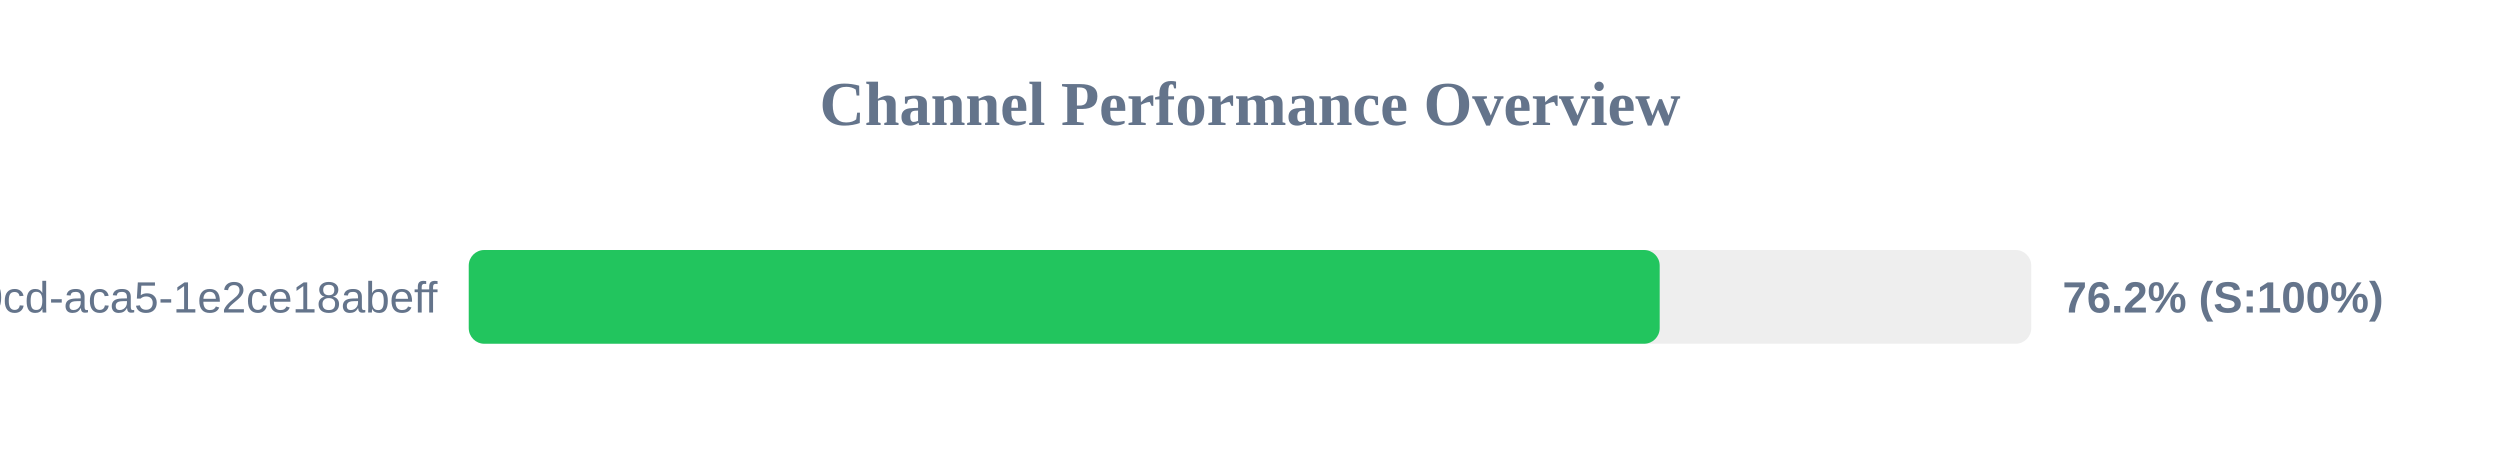
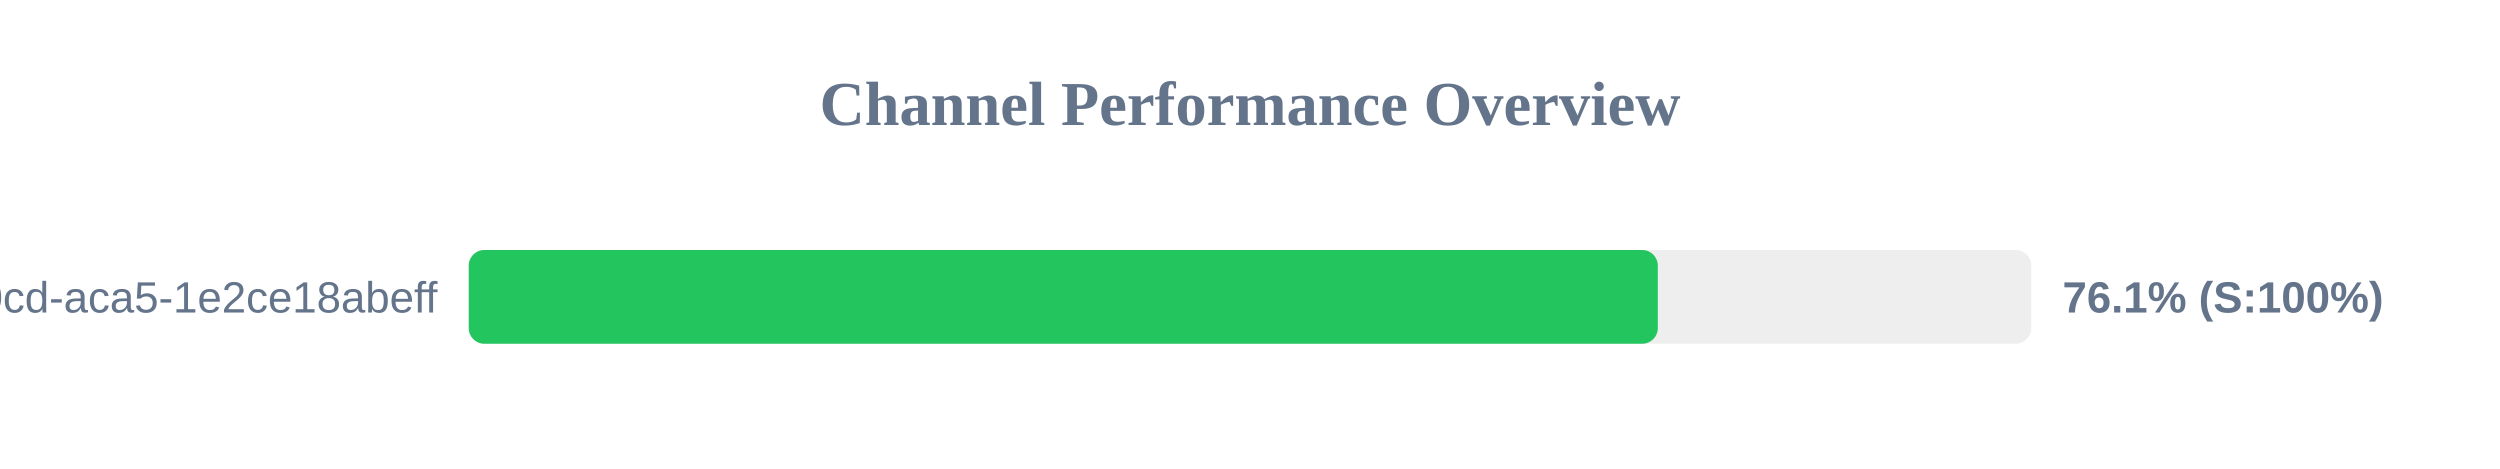
<svg xmlns="http://www.w3.org/2000/svg" width="800" height="150" version="1.1">
  <style>
        .row { font: 14px Arial; fill: #64748b; }
        .score { font: bold 14px Arial; fill: #64748b; }
    </style>
  <text x="400" y="40" text-anchor="middle" font-size="20px" font-weight="bold" fill="#64748b">Channel Performance Overview</text>
  <rect x="150" y="80" width="500" height="30" fill="#eee" rx="5" />
-   <rect x="150" y="80" width="381.1" height="30" fill="#22c55e" rx="5" />
+   <rect x="150" y="80" width="380.5" height="30" fill="#22c55e" rx="5" />
  <text x="140" y="100" text-anchor="end" class="row">?uuid=ebbeef45-0fd8-40cd-aca5-1e2ce18abeff</text>
-   <text x="660" y="100" text-anchor="start" class="score">76.2% (S:100%)</text>
+   <text x="660" y="100" text-anchor="start" class="score">76.1% (S:100%)</text>
</svg>
